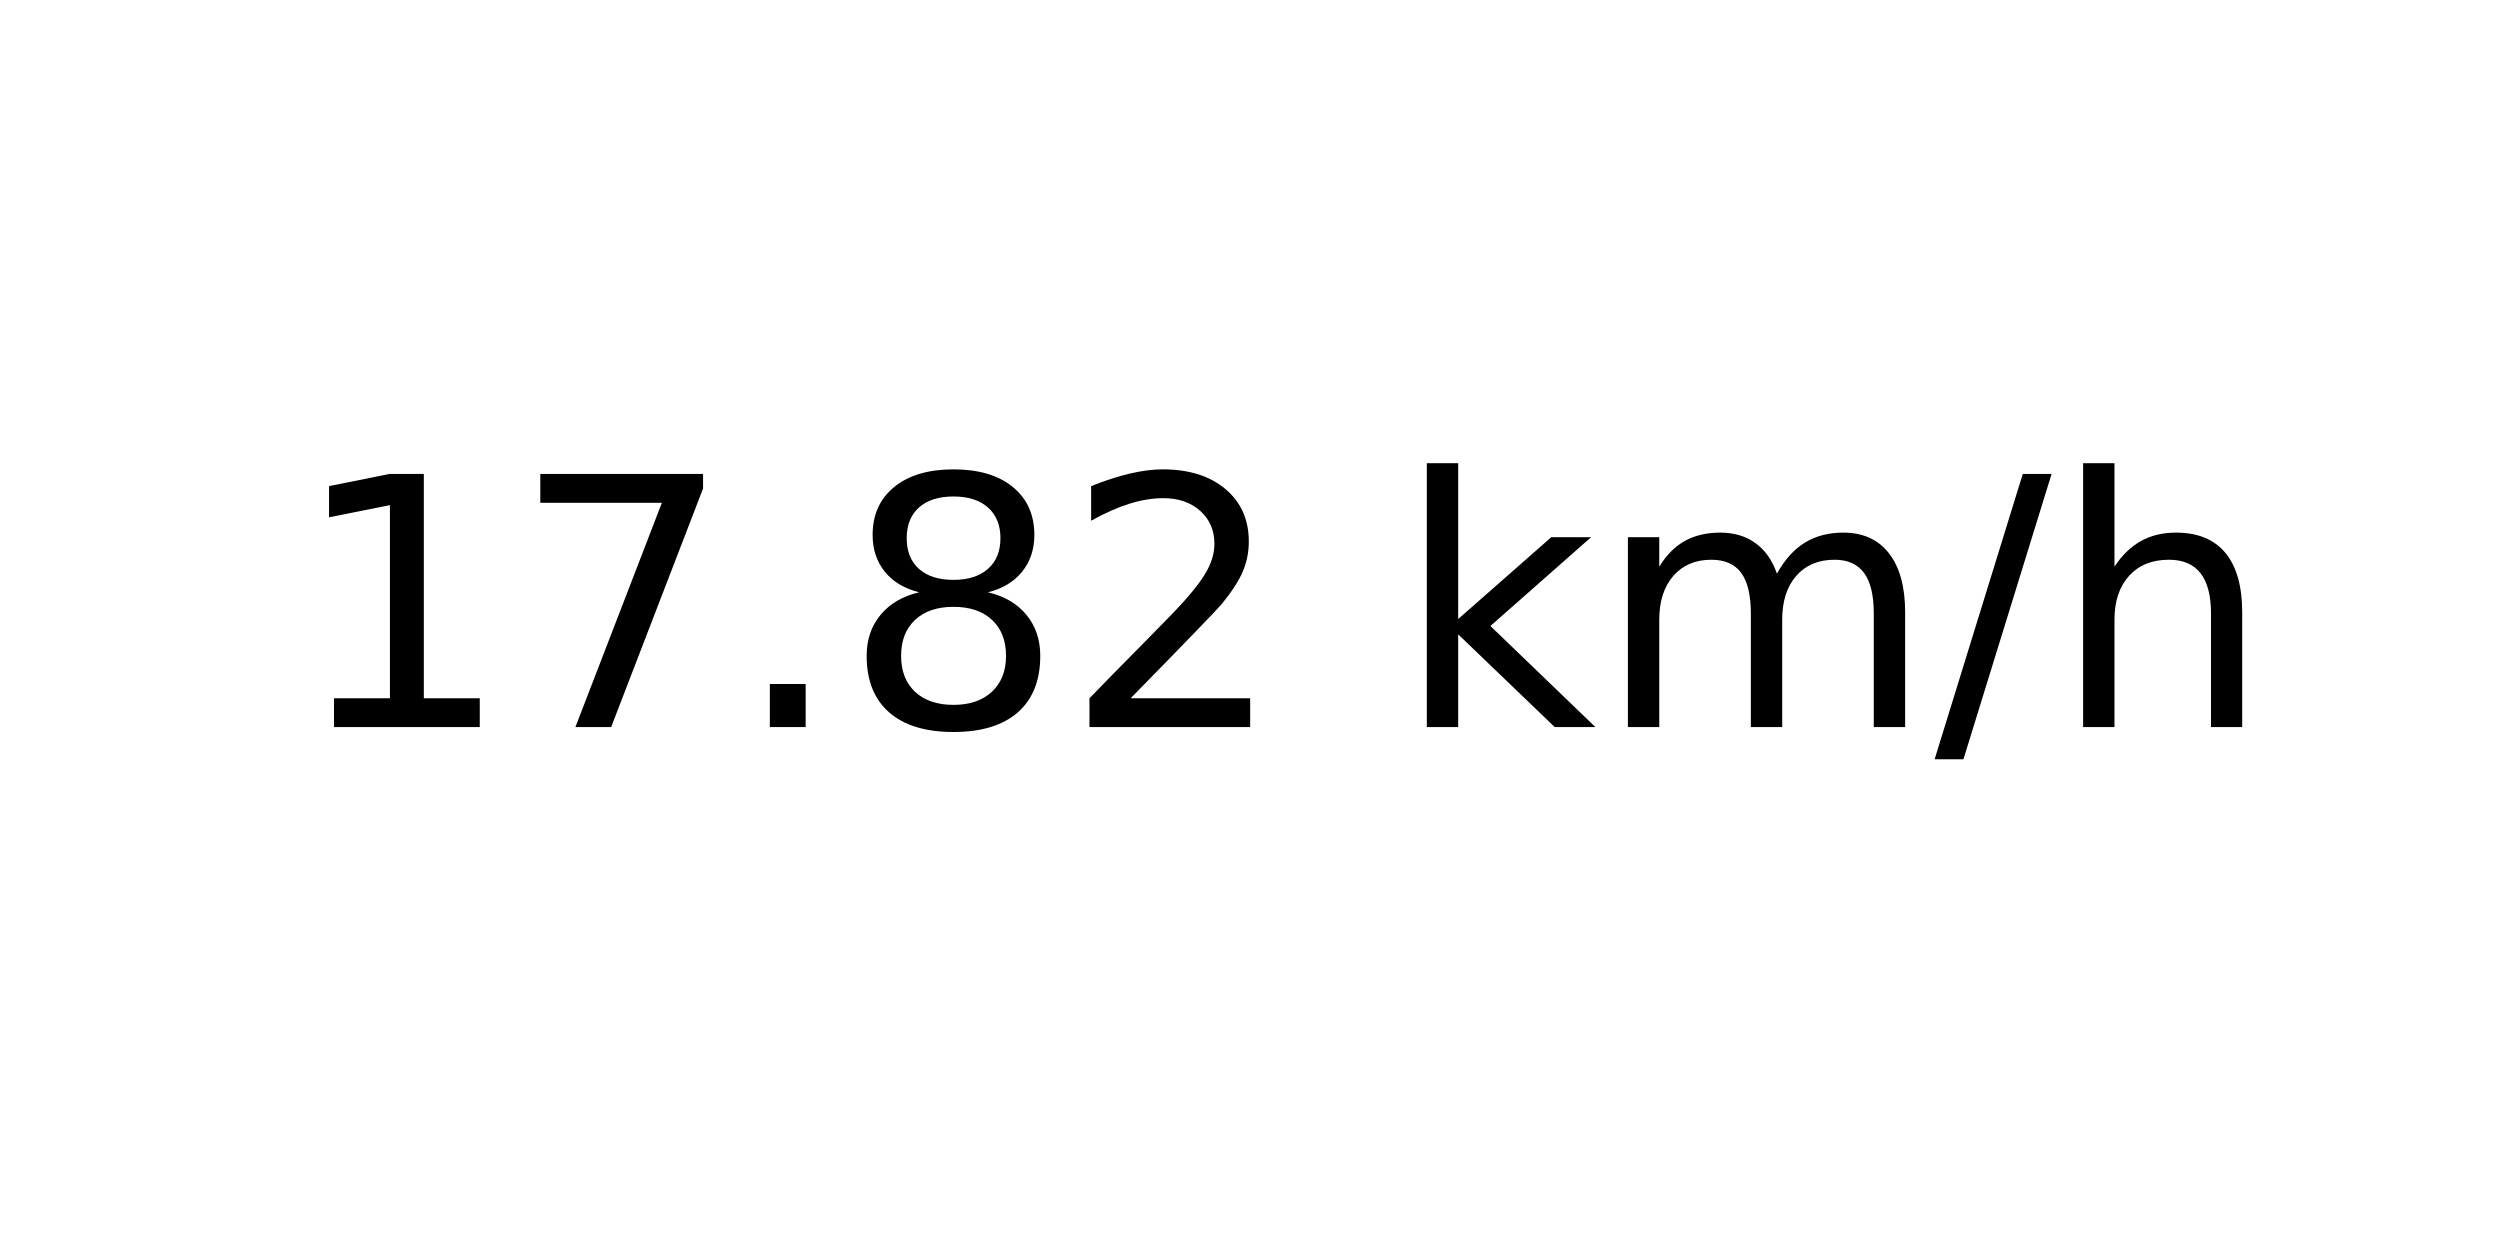
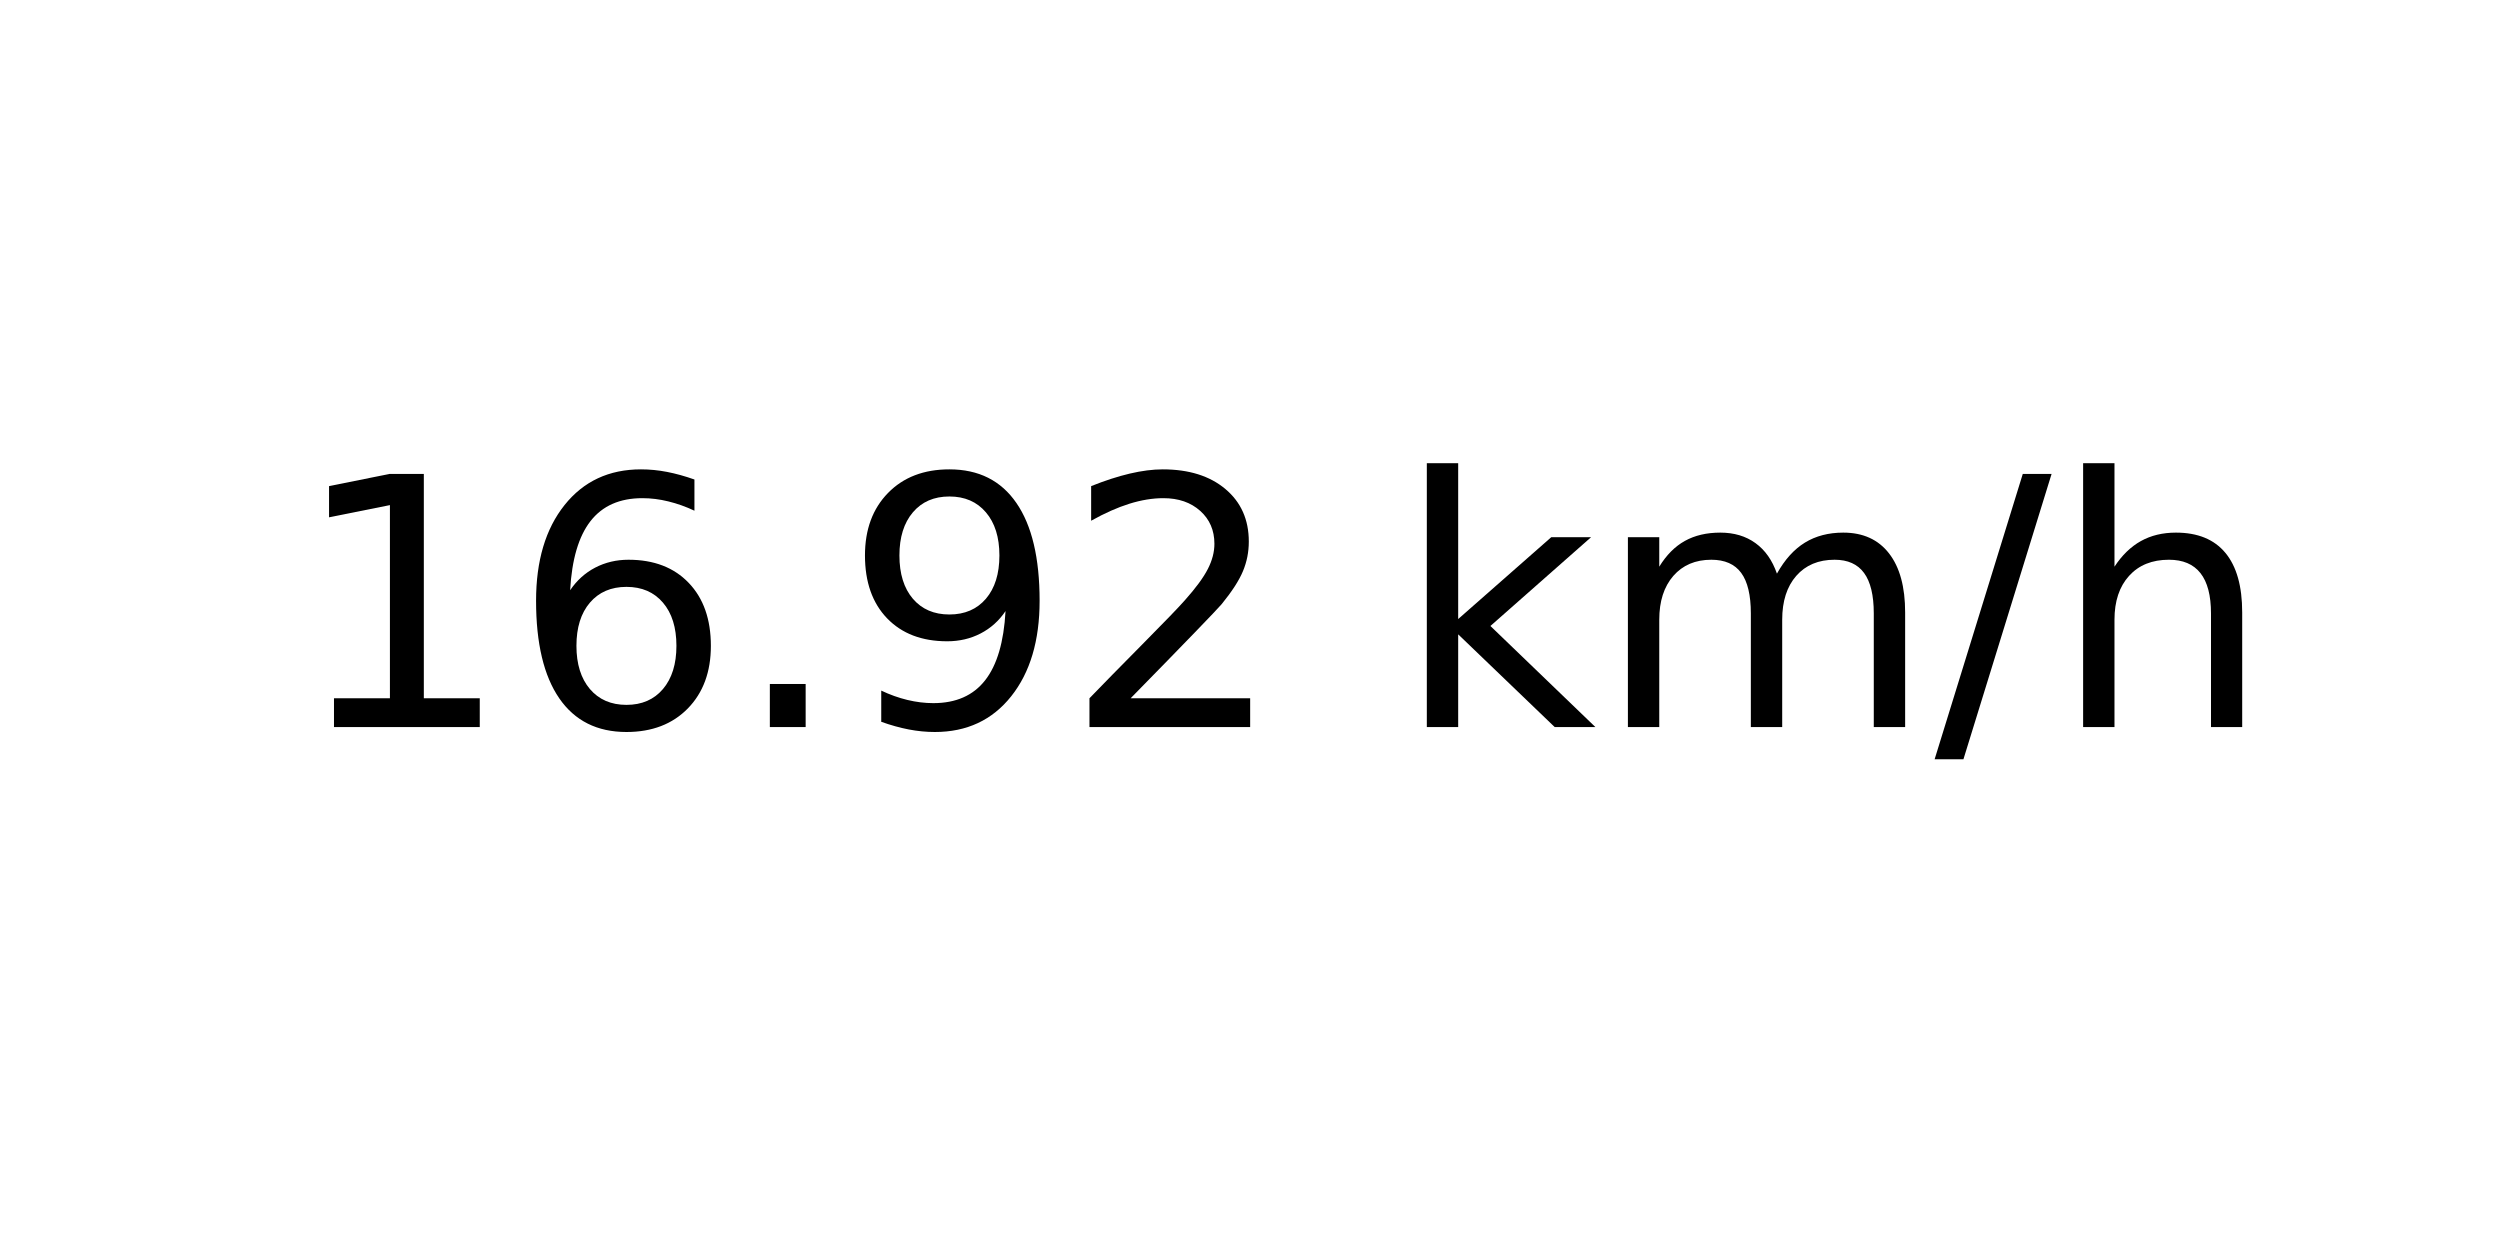
<svg xmlns="http://www.w3.org/2000/svg" xmlns:xlink="http://www.w3.org/1999/xlink" width="72pt" height="36pt" viewBox="0 0 72 36" version="1.1">
  <defs>
    <style type="text/css">*{stroke-linejoin: round; stroke-linecap: butt}</style>
  </defs>
  <g id="figure_1">
    <g id="axes_1">
      <g id="text_1">
        <g transform="translate(8.378125 20.93937) scale(0.1 -0.1)">
          <defs>
            <path id="DejaVuSans-31" d="M 794 531  L 1825 531  L 1825 4091  L 703 3866  L 703 4441  L 1819 4666  L 2450 4666  L 2450 531  L 3481 531  L 3481 0  L 794 0  L 794 531  z " transform="scale(0.015625)" />
-             <path id="DejaVuSans-37" d="M 525 4666  L 3525 4666  L 3525 4397  L 1831 0  L 1172 0  L 2766 4134  L 525 4134  L 525 4666  z " transform="scale(0.015625)" />
+             <path id="DejaVuSans-36" d="M 2113 2584  Q 1688 2584 1439 2293  Q 1191 2003 1191 1497  Q 1191 994 1439 701  Q 1688 409 2113 409  Q 2538 409 2786 701  Q 3034 994 3034 1497  Q 3034 2003 2786 2293  Q 2538 2584 2113 2584  z M 3366 4563  L 3366 3988  Q 3128 4100 2886 4159  Q 2644 4219 2406 4219  Q 1781 4219 1451 3797  Q 1122 3375 1075 2522  Q 1259 2794 1537 2939  Q 1816 3084 2150 3084  Q 2853 3084 3261 2657  Q 3669 2231 3669 1497  Q 3669 778 3244 343  Q 2819 -91 2113 -91  Q 1303 -91 875 529  Q 447 1150 447 2328  Q 447 3434 972 4092  Q 1497 4750 2381 4750  Q 2619 4750 2861 4703  Q 3103 4656 3366 4563  z " transform="scale(0.015625)" />
            <path id="DejaVuSans-2e" d="M 684 794  L 1344 794  L 1344 0  L 684 0  L 684 794  z " transform="scale(0.015625)" />
-             <path id="DejaVuSans-38" d="M 2034 2216  Q 1584 2216 1326 1975  Q 1069 1734 1069 1313  Q 1069 891 1326 650  Q 1584 409 2034 409  Q 2484 409 2743 651  Q 3003 894 3003 1313  Q 3003 1734 2745 1975  Q 2488 2216 2034 2216  z M 1403 2484  Q 997 2584 770 2862  Q 544 3141 544 3541  Q 544 4100 942 4425  Q 1341 4750 2034 4750  Q 2731 4750 3128 4425  Q 3525 4100 3525 3541  Q 3525 3141 3298 2862  Q 3072 2584 2669 2484  Q 3125 2378 3379 2068  Q 3634 1759 3634 1313  Q 3634 634 3220 271  Q 2806 -91 2034 -91  Q 1263 -91 848 271  Q 434 634 434 1313  Q 434 1759 690 2068  Q 947 2378 1403 2484  z M 1172 3481  Q 1172 3119 1398 2916  Q 1625 2713 2034 2713  Q 2441 2713 2670 2916  Q 2900 3119 2900 3481  Q 2900 3844 2670 4047  Q 2441 4250 2034 4250  Q 1625 4250 1398 4047  Q 1172 3844 1172 3481  z " transform="scale(0.015625)" />
+             <path id="DejaVuSans-39" d="M 703 97  L 703 672  Q 941 559 1184 500  Q 1428 441 1663 441  Q 2288 441 2617 861  Q 2947 1281 2994 2138  Q 2813 1869 2534 1725  Q 2256 1581 1919 1581  Q 1219 1581 811 2004  Q 403 2428 403 3163  Q 403 3881 828 4315  Q 1253 4750 1959 4750  Q 2769 4750 3195 4129  Q 3622 3509 3622 2328  Q 3622 1225 3098 567  Q 2575 -91 1691 -91  Q 1453 -91 1209 -44  Q 966 3 703 97  z M 1959 2075  Q 2384 2075 2632 2365  Q 2881 2656 2881 3163  Q 2881 3666 2632 3958  Q 2384 4250 1959 4250  Q 1534 4250 1286 3958  Q 1038 3666 1038 3163  Q 1038 2656 1286 2365  Q 1534 2075 1959 2075  z " transform="scale(0.015625)" />
            <path id="DejaVuSans-32" d="M 1228 531  L 3431 531  L 3431 0  L 469 0  L 469 531  Q 828 903 1448 1529  Q 2069 2156 2228 2338  Q 2531 2678 2651 2914  Q 2772 3150 2772 3378  Q 2772 3750 2511 3984  Q 2250 4219 1831 4219  Q 1534 4219 1204 4116  Q 875 4013 500 3803  L 500 4441  Q 881 4594 1212 4672  Q 1544 4750 1819 4750  Q 2544 4750 2975 4387  Q 3406 4025 3406 3419  Q 3406 3131 3298 2873  Q 3191 2616 2906 2266  Q 2828 2175 2409 1742  Q 1991 1309 1228 531  z " transform="scale(0.015625)" />
            <path id="DejaVuSans-20" transform="scale(0.015625)" />
            <path id="DejaVuSans-6b" d="M 581 4863  L 1159 4863  L 1159 1991  L 2875 3500  L 3609 3500  L 1753 1863  L 3688 0  L 2938 0  L 1159 1709  L 1159 0  L 581 0  L 581 4863  z " transform="scale(0.015625)" />
            <path id="DejaVuSans-6d" d="M 3328 2828  Q 3544 3216 3844 3400  Q 4144 3584 4550 3584  Q 5097 3584 5394 3201  Q 5691 2819 5691 2113  L 5691 0  L 5113 0  L 5113 2094  Q 5113 2597 4934 2840  Q 4756 3084 4391 3084  Q 3944 3084 3684 2787  Q 3425 2491 3425 1978  L 3425 0  L 2847 0  L 2847 2094  Q 2847 2600 2669 2842  Q 2491 3084 2119 3084  Q 1678 3084 1418 2786  Q 1159 2488 1159 1978  L 1159 0  L 581 0  L 581 3500  L 1159 3500  L 1159 2956  Q 1356 3278 1631 3431  Q 1906 3584 2284 3584  Q 2666 3584 2933 3390  Q 3200 3197 3328 2828  z " transform="scale(0.015625)" />
            <path id="DejaVuSans-2f" d="M 1625 4666  L 2156 4666  L 531 -594  L 0 -594  L 1625 4666  z " transform="scale(0.015625)" />
            <path id="DejaVuSans-68" d="M 3513 2113  L 3513 0  L 2938 0  L 2938 2094  Q 2938 2591 2744 2837  Q 2550 3084 2163 3084  Q 1697 3084 1428 2787  Q 1159 2491 1159 1978  L 1159 0  L 581 0  L 581 4863  L 1159 4863  L 1159 2956  Q 1366 3272 1645 3428  Q 1925 3584 2291 3584  Q 2894 3584 3203 3211  Q 3513 2838 3513 2113  z " transform="scale(0.015625)" />
          </defs>
          <use xlink:href="#DejaVuSans-31" />
-           <use xlink:href="#DejaVuSans-37" x="63.623" />
+           <use xlink:href="#DejaVuSans-36" x="63.623" />
          <use xlink:href="#DejaVuSans-2e" x="127.246" />
-           <use xlink:href="#DejaVuSans-38" x="159.033" />
+           <use xlink:href="#DejaVuSans-39" x="159.033" />
          <use xlink:href="#DejaVuSans-32" x="222.656" />
          <use xlink:href="#DejaVuSans-20" x="286.279" />
          <use xlink:href="#DejaVuSans-6b" x="318.066" />
          <use xlink:href="#DejaVuSans-6d" x="375.977" />
          <use xlink:href="#DejaVuSans-2f" x="473.389" />
          <use xlink:href="#DejaVuSans-68" x="507.08" />
        </g>
      </g>
    </g>
  </g>
</svg>
